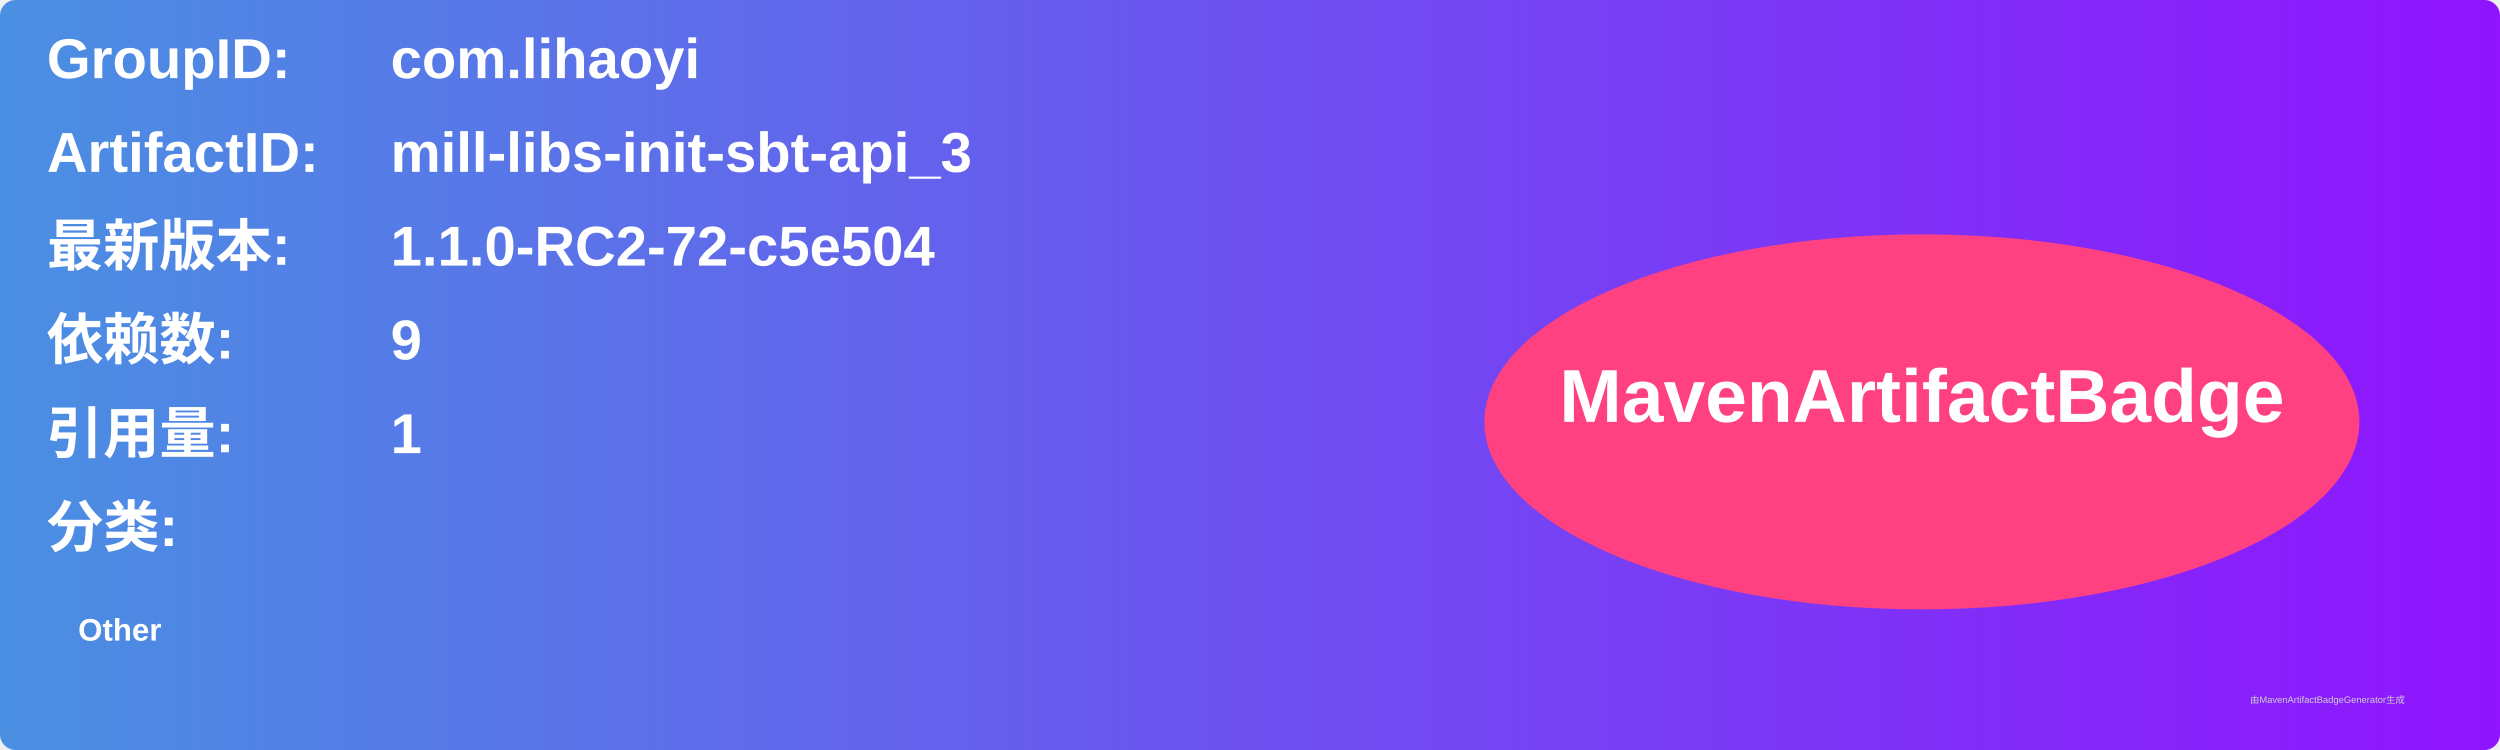
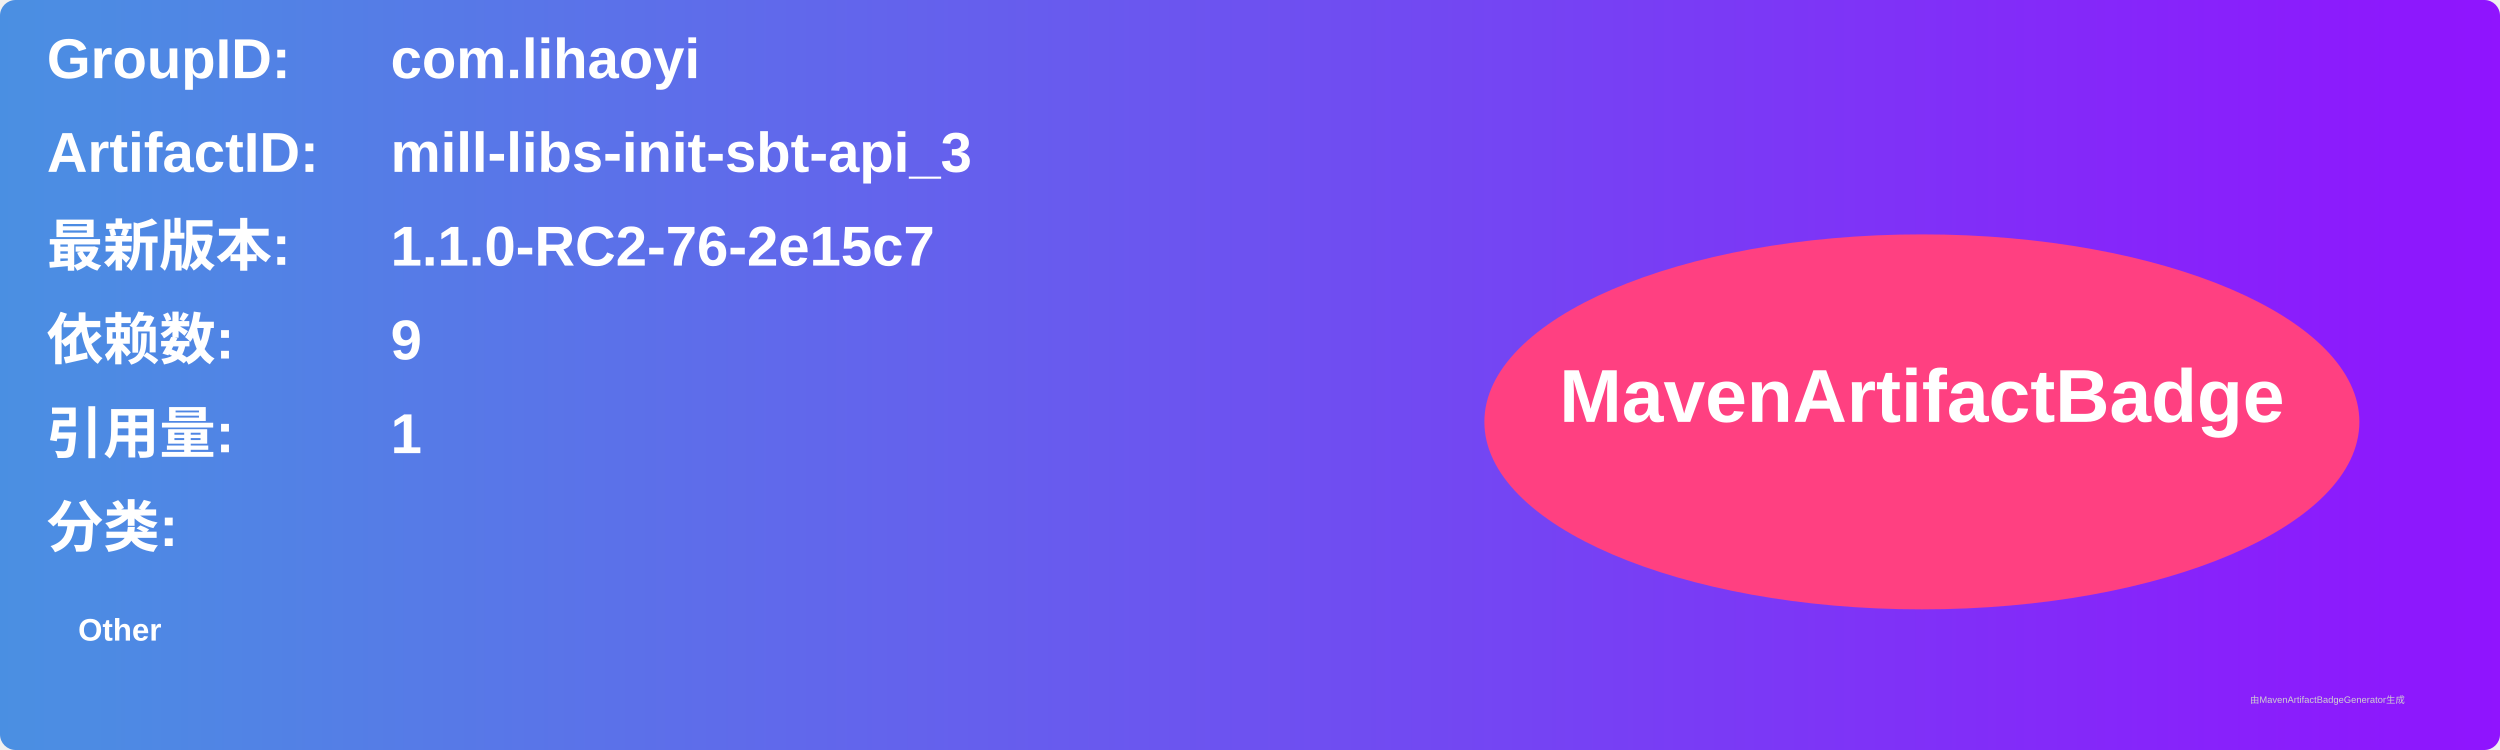
<svg xmlns="http://www.w3.org/2000/svg" width="800" height="240" viewBox="0 0 800 240">
  <linearGradient id="grad" x1="0%" y1="0%" x2="100%" y2="0%">
    <stop offset="0%" stop-color="#4a90e2" />
    <stop offset="100%" stop-color="#9013fe" />
  </linearGradient>
  <rect width="100%" height="100%" rx="5" ry="5" fill="url(#grad)" />
  <g transform="translate(15, 15)">
    <text x="0" y="10" font-family="Arial" font-size="18" fill="white" font-weight="bold" width="260">GroupID:</text>
    <text x="110" y="10" font-family="Arial" font-size="18" fill="white" font-weight="bold" width="460">com.lihaoyi</text>
    <text x="0" y="40" font-family="Arial" font-size="18" fill="white" font-weight="bold" width="260">ArtifactID:</text>
    <text x="110" y="40" font-family="Arial" font-size="18" fill="white" font-weight="bold" width="460">mill-libs-init-sbt-api_3</text>
    <text x="0" y="70" font-family="Arial" font-size="18" fill="white" font-weight="bold">最新版本:</text>
    <text x="110" y="70" font-family="Arial" font-size="18" fill="white" font-weight="bold">
-       <tspan font-weight="bold">1.1.0-RC2-72-c5e504</tspan>
+       <tspan font-weight="bold">1.1.0-RC2-76-2e15c7</tspan>
    </text>
    <text x="0" y="100" font-family="Arial" font-size="18" fill="white" font-weight="bold">依赖数: </text>
    <text x="110" y="100" font-family="Arial" font-size="18" fill="white">
      <tspan font-weight="bold">9</tspan>
    </text>
    <text x="0" y="130" font-family="Arial" font-size="18" fill="white" font-weight="bold">引用量: </text>
    <text x="110" y="130" font-family="Arial" font-size="18" fill="white">
      <tspan font-weight="bold">1</tspan>
    </text>
    <text x="0" y="160" font-family="Arial" font-size="18" fill="white" font-weight="bold">分类:</text>
    <text x="10" y="190" font-family="Arial" font-size="10" fill="white">
      <tspan font-weight="bold">Other</tspan>
    </text>
    <ellipse cx="600" cy="120" rx="140" ry="60" fill="#ff4081" />
    <text x="600" y="120" text-anchor="middle" font-family="Arial" font-size="24" fill="white" font-weight="bold">MavenArtifactBadge</text>
  </g>
  <text x="720" y="225" font-family="Arial" font-size="3" fill="#d0d0d0">由MavenArtifactBadgeGenerator生成</text>
</svg>
